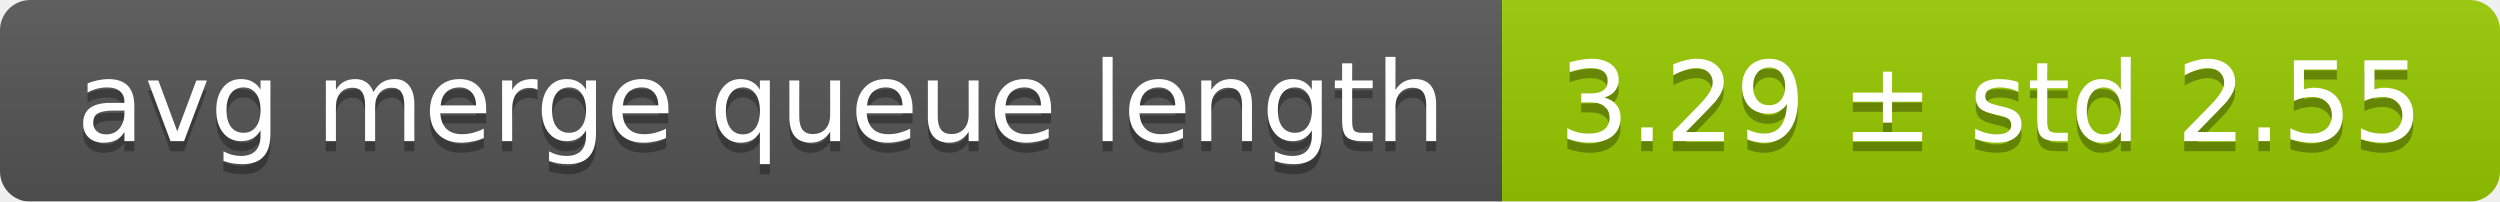
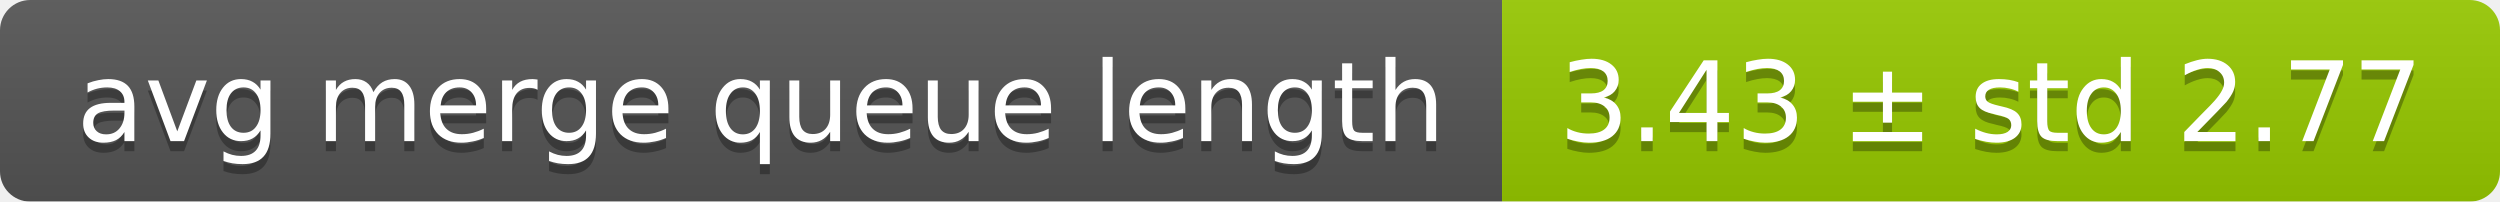
<svg xmlns="http://www.w3.org/2000/svg" width="248" height="20">
  <linearGradient id="smooth" x2="0" y2="100%">
    <stop offset="0" stop-color="#bbb" stop-opacity=".1" />
    <stop offset="1" stop-opacity=".1" />
  </linearGradient>
  <mask id="round">
    <rect width="248" height="20" rx="3" fill="#fff" />
  </mask>
  <g mask="url(#round)">
    <rect width="149" height="20" fill="#555" />
    <rect x="149" width="99" height="20" fill="#97ca00" />
    <rect width="248" height="20" fill="url(#smooth)" />
  </g>
  <g fill="#fff" text-anchor="middle" font-family="DejaVu Sans,Verdana,Geneva,sans-serif" font-size="11">
    <text x="75.5" y="15" fill="#010101" fill-opacity=".3">avg merge queue length</text>
    <text x="75.5" y="14">avg merge queue length</text>
-     <text x="197.5" y="15" fill="#010101" fill-opacity=".3">3.29 ± std 2.55</text>
-     <text x="197.5" y="14">3.29 ± std 2.55</text>
+     <text x="197.5" y="15" fill="#010101" fill-opacity=".3">3.43 ± std 2.77</text>
+     <text x="197.5" y="14">3.43 ± std 2.77</text>
  </g>
</svg>
